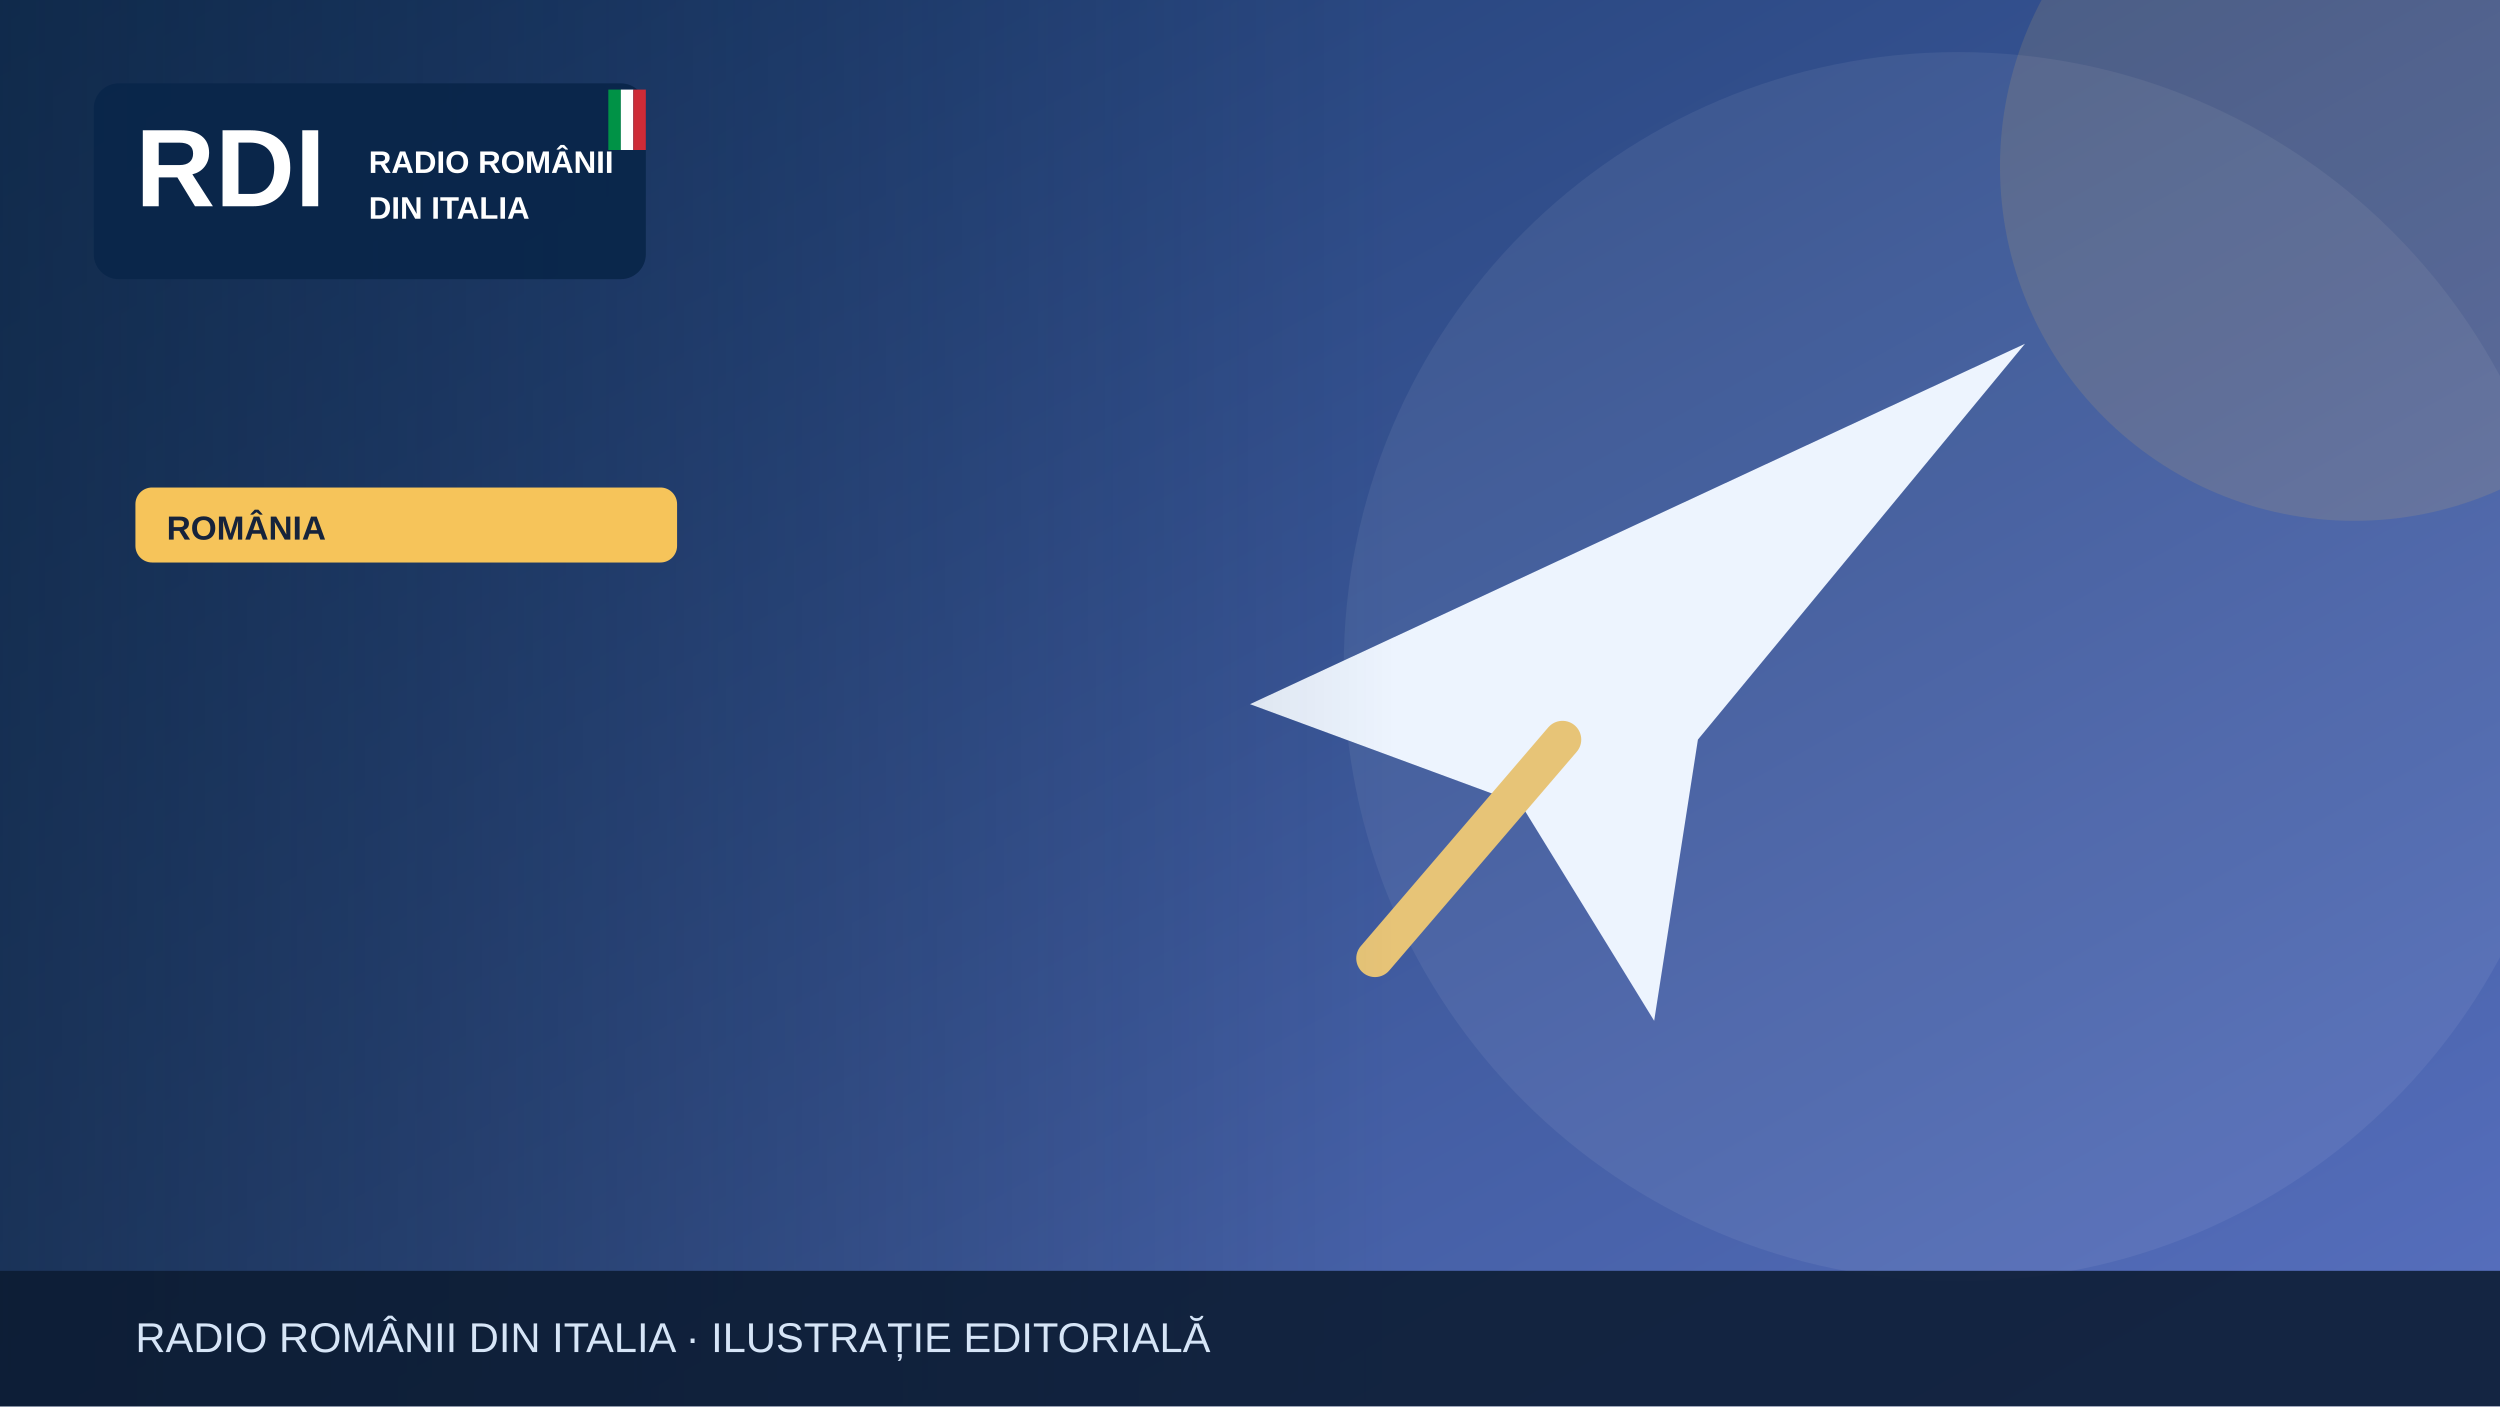
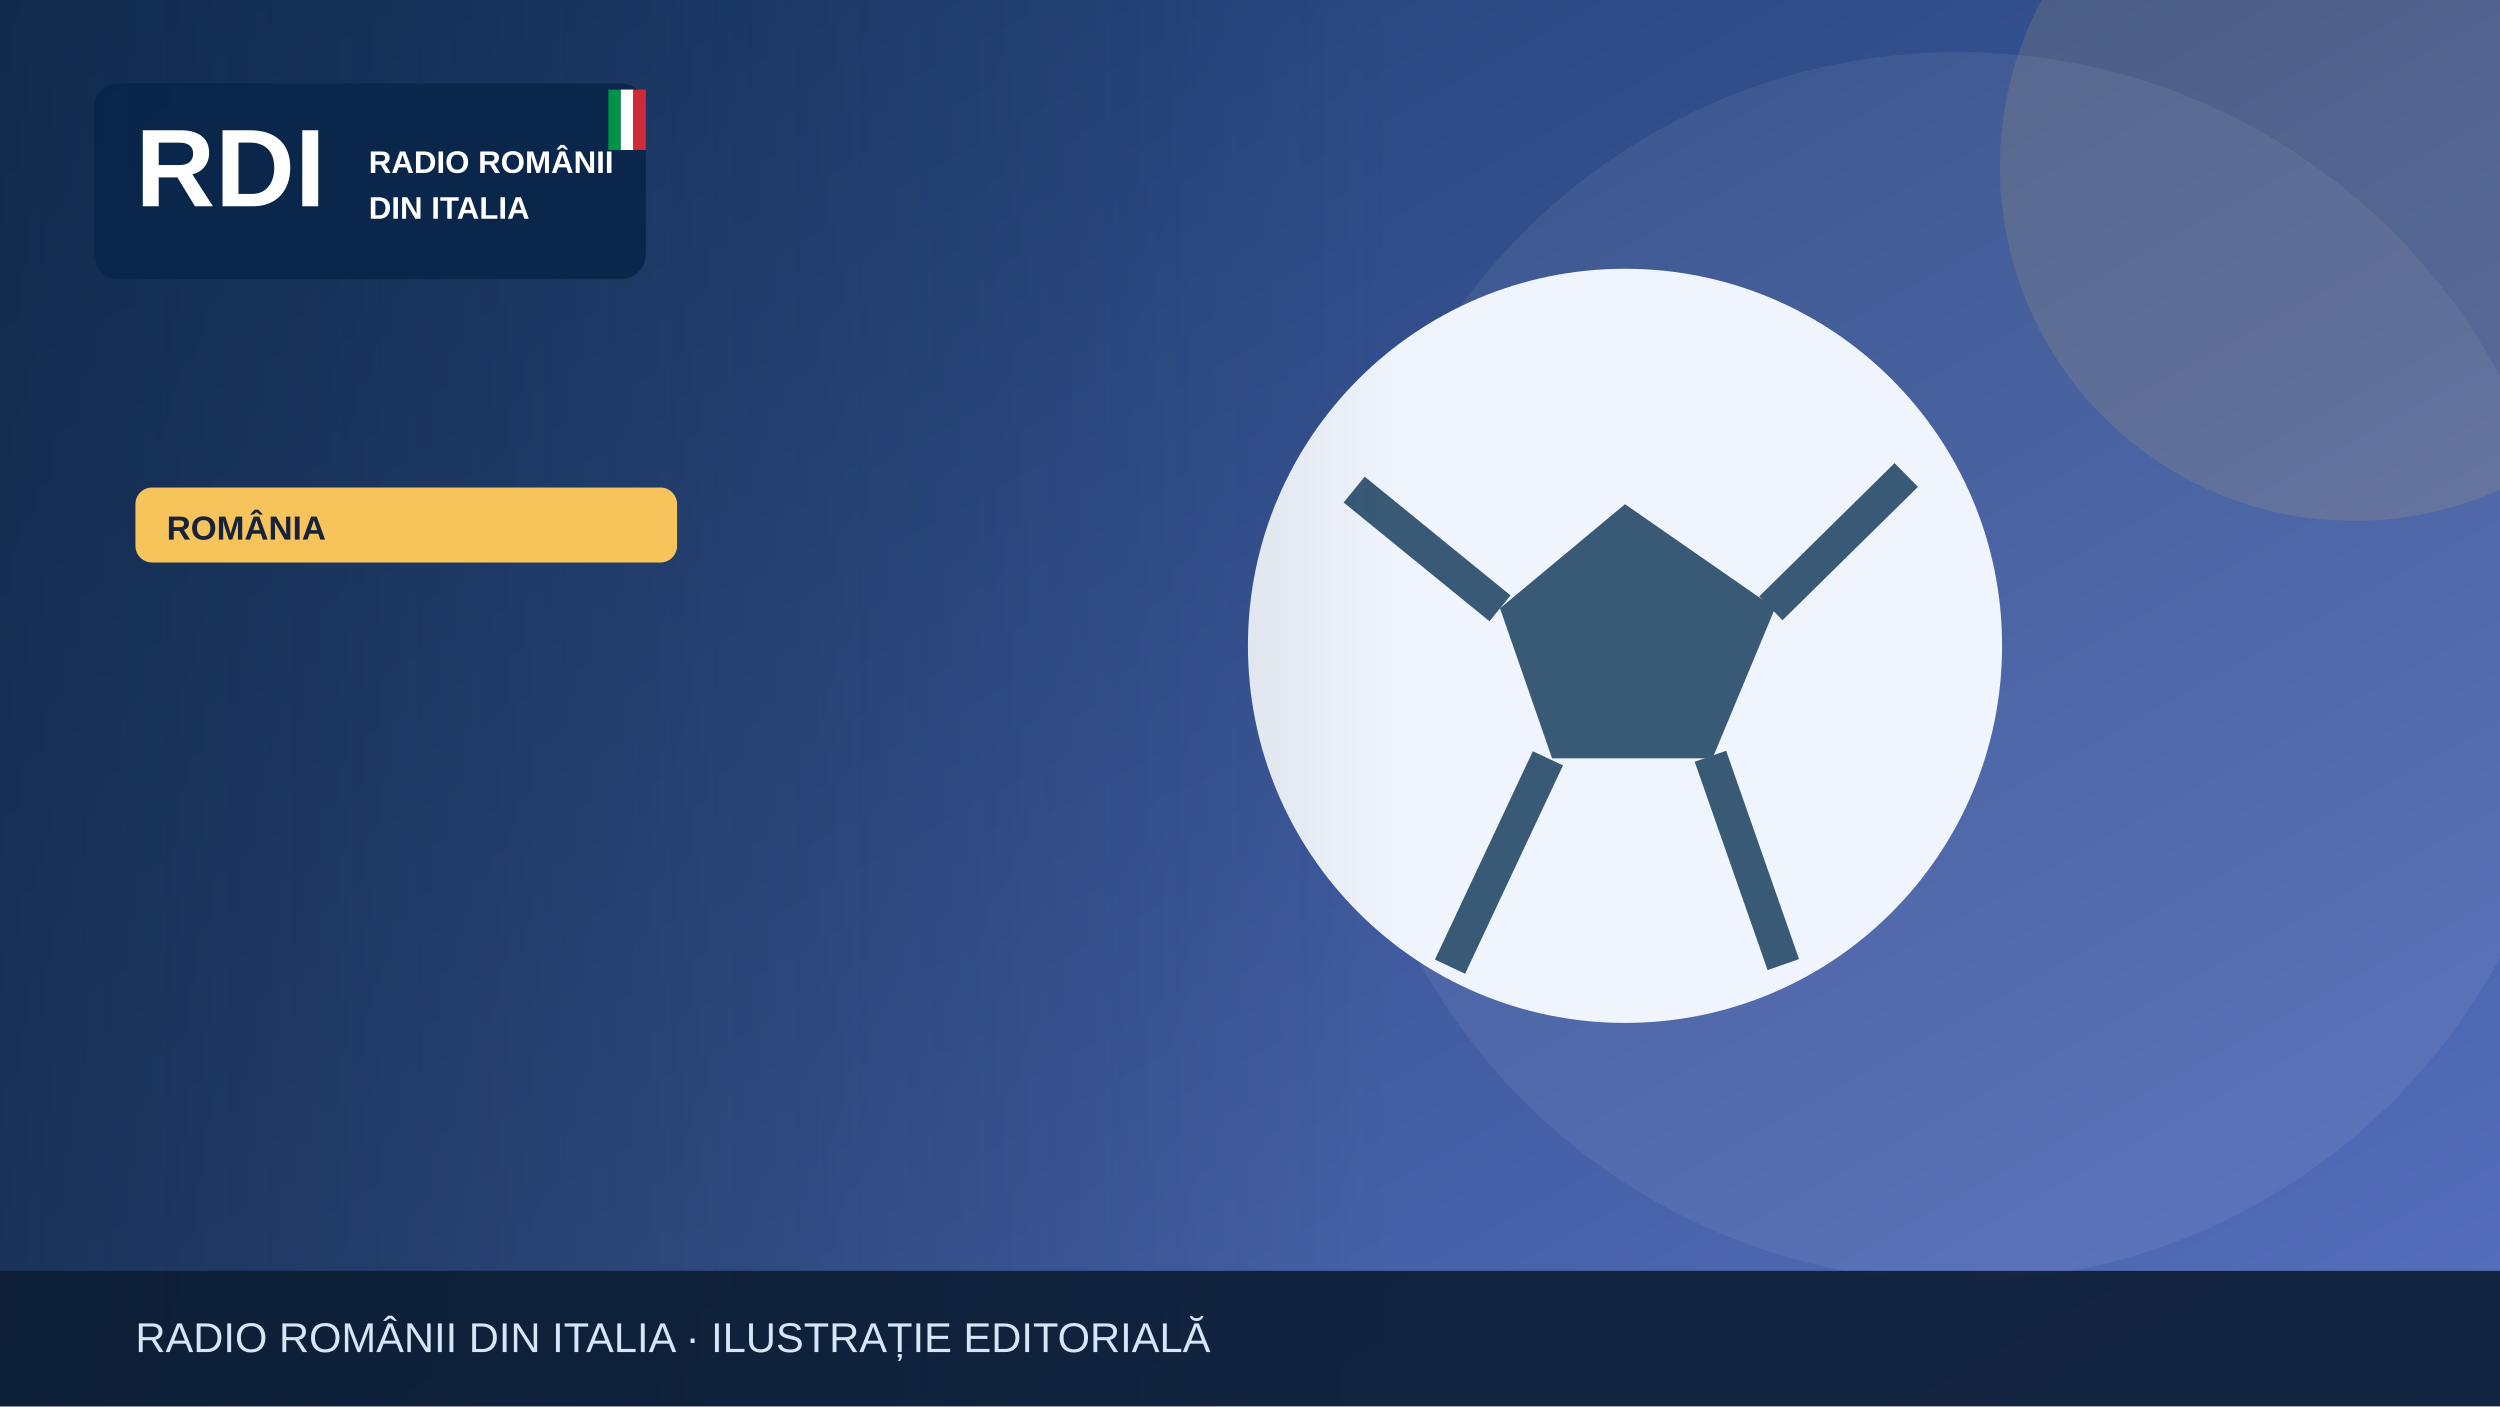
<svg xmlns="http://www.w3.org/2000/svg" width="1200" height="675" viewBox="0 0 1200 675" role="img" aria-label="Illustrazione editoriale RDI">
  <defs>
    <linearGradient id="bg" x2="1" y2="1">
      <stop stop-color="#19396b" />
      <stop offset="1" stop-color="#5870bf" />
    </linearGradient>
    <linearGradient id="shade">
      <stop stop-color="#0b223a" stop-opacity=".65" />
      <stop offset="1" stop-color="#0b223a" stop-opacity="0" />
    </linearGradient>
  </defs>
  <rect width="1200" height="675" fill="url(#bg)" />
  <circle cx="940" cy="320" r="295" fill="#fff" opacity=".065" />
  <circle cx="1130" cy="80" r="170" fill="#f6c45a" opacity=".13" />
  <g>
-     <path d="M600 338 972 165 815 355 794 490 730 386Z" fill="#edf4fe" />
-     <path d="m750 355-90 105" stroke="#e7c477" stroke-width="18" stroke-linecap="round" />
+     <circle cx="780" cy="310" r="181" fill="#f0f4fc" />
+     <path d="m780 242-60 50 25 72h77l30-72Z" fill="#395a76" />
+     <path d="m650 235 70 57m130 0 65-64m-94 135 35 100m-113-99-47 100" stroke="#395a76" stroke-width="16" fill="none" />
  </g>
  <rect x="0" y="0" width="670" height="675" fill="url(#shade)" />
  <rect x="45" y="40" width="265" height="94" rx="12" fill="#09264a" opacity=".97" />
  <text x="65" y="99" font-family="Arial,sans-serif" font-size="53" font-weight="900" fill="white">RDI</text>
  <text x="177" y="83" font-family="Arial,sans-serif" font-size="15" font-weight="800" fill="white">RADIO ROMÂNII</text>
  <text x="177" y="105" font-family="Arial,sans-serif" font-size="15" font-weight="800" fill="white">DIN ITALIA</text>
  <rect x="292" y="43" width="6" height="29" fill="#009246" />
  <rect x="298" y="43" width="6" height="29" fill="#fff" />
  <rect x="304" y="43" width="6" height="29" fill="#ce2b37" />
  <rect x="65" y="234" width="260" height="36" rx="8" fill="#f6c45a" />
  <text x="80" y="259" font-family="Arial,sans-serif" font-size="16" font-weight="800" fill="#16233b">ROMÂNIA</text>
  <rect y="610" width="1200" height="65" fill="#0b1b32" opacity=".88" />
  <text x="65" y="649" font-family="Arial,sans-serif" font-size="20" fill="#d6e5f7">RADIO ROMÂNII DIN ITALIA · ILUSTRAȚIE EDITORIALĂ</text>
</svg>
